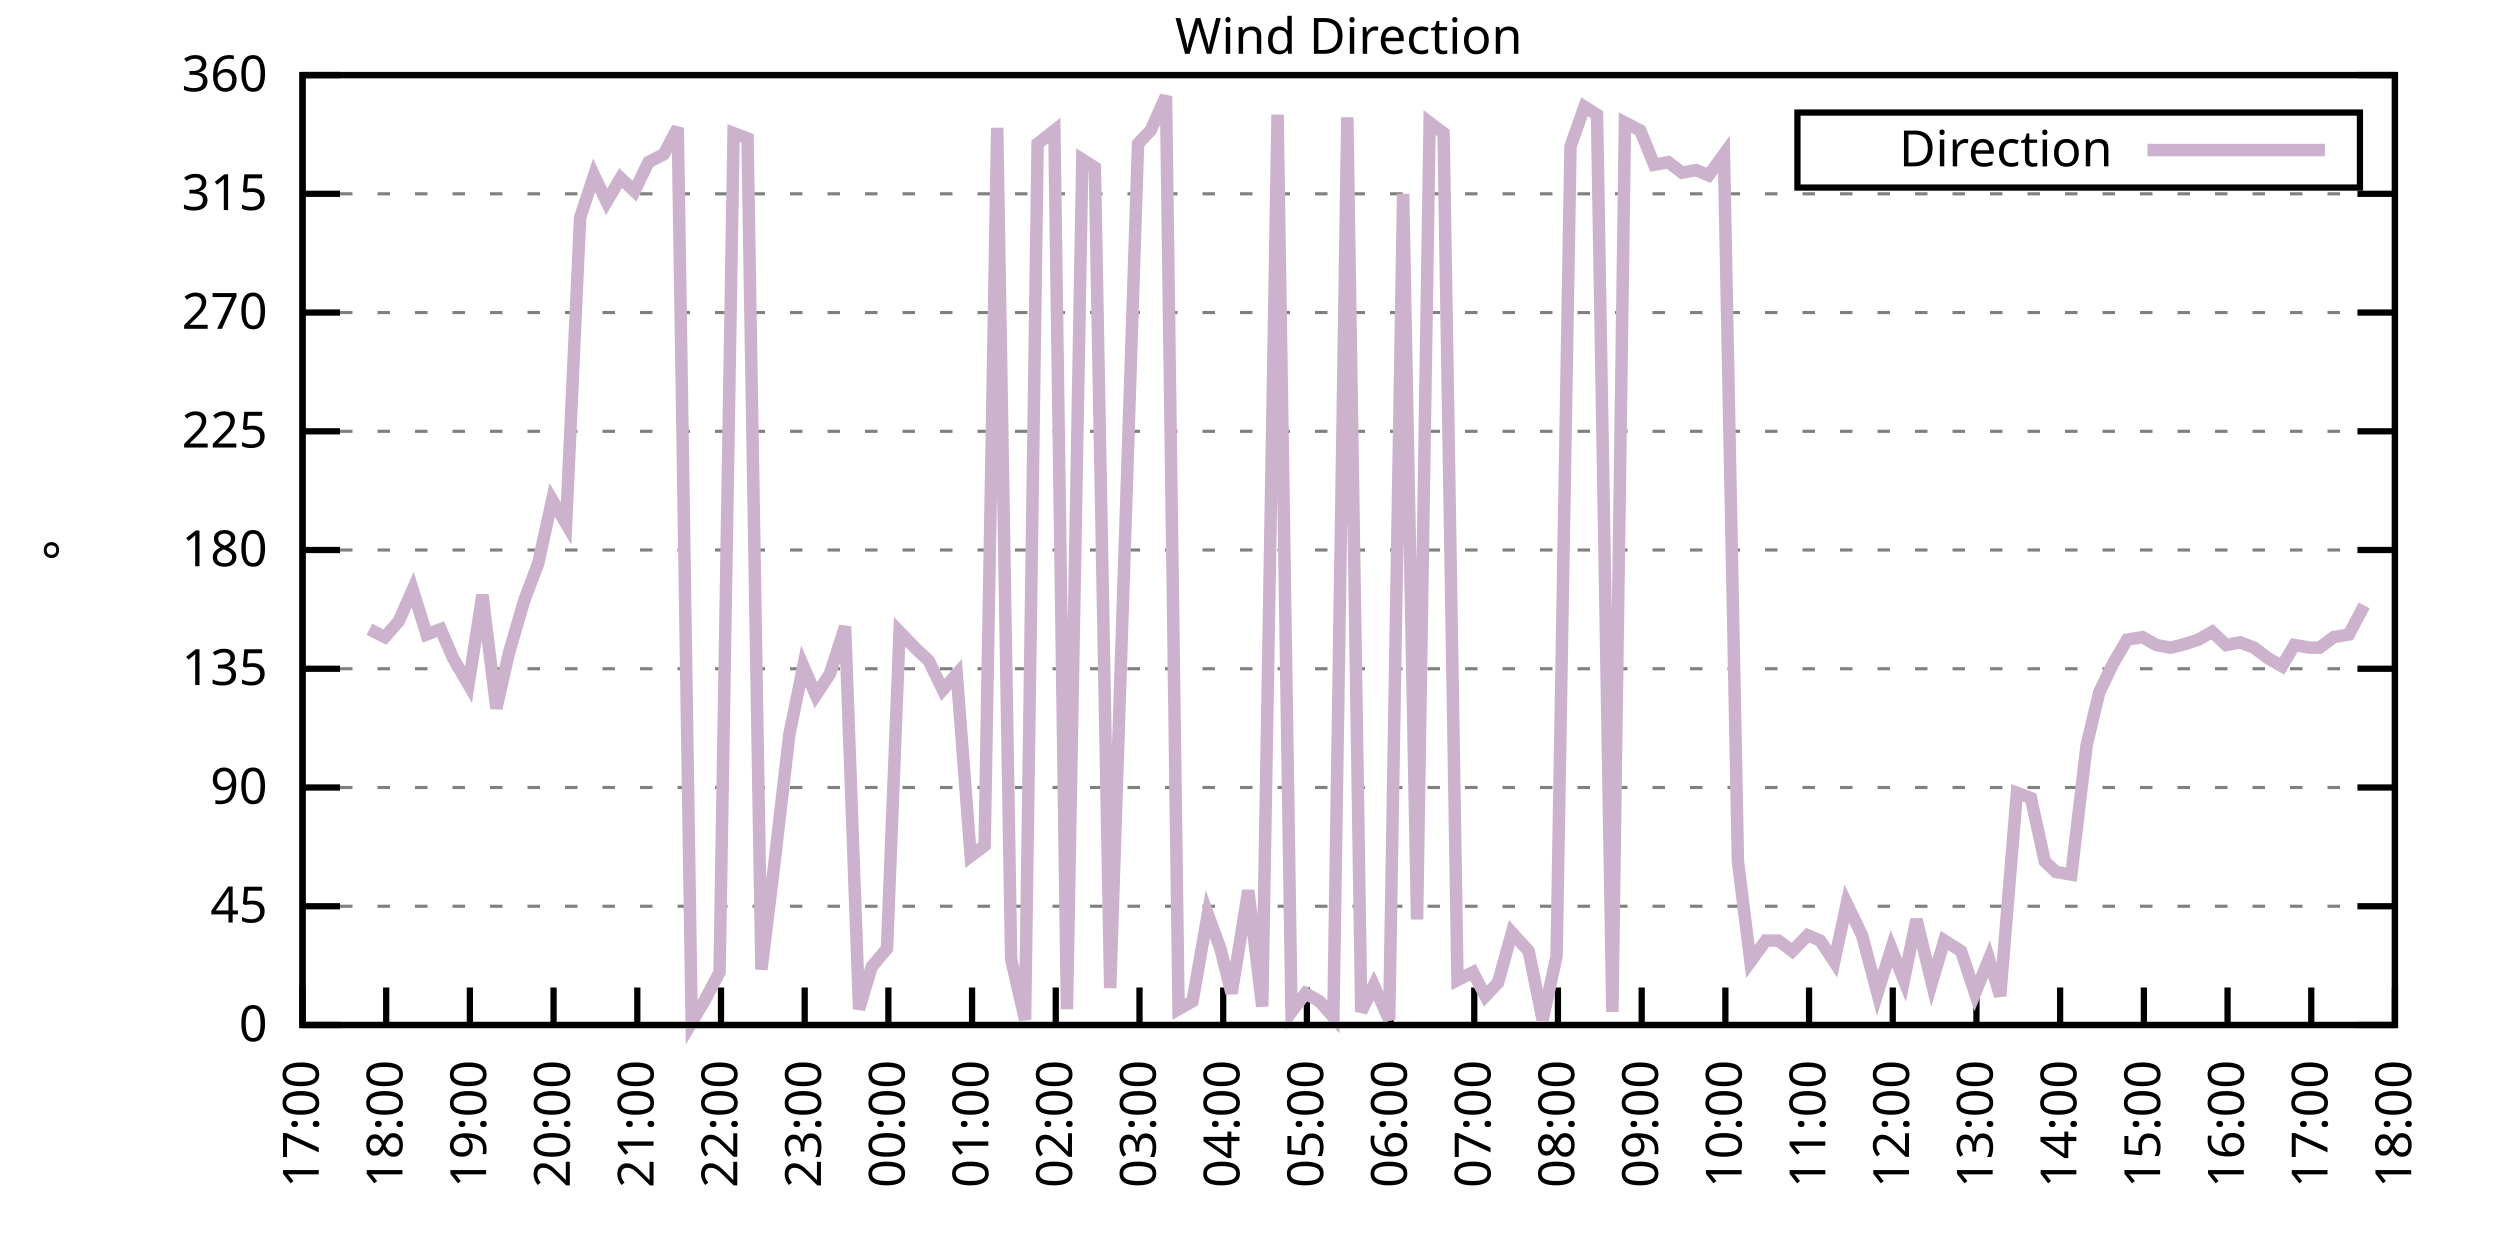
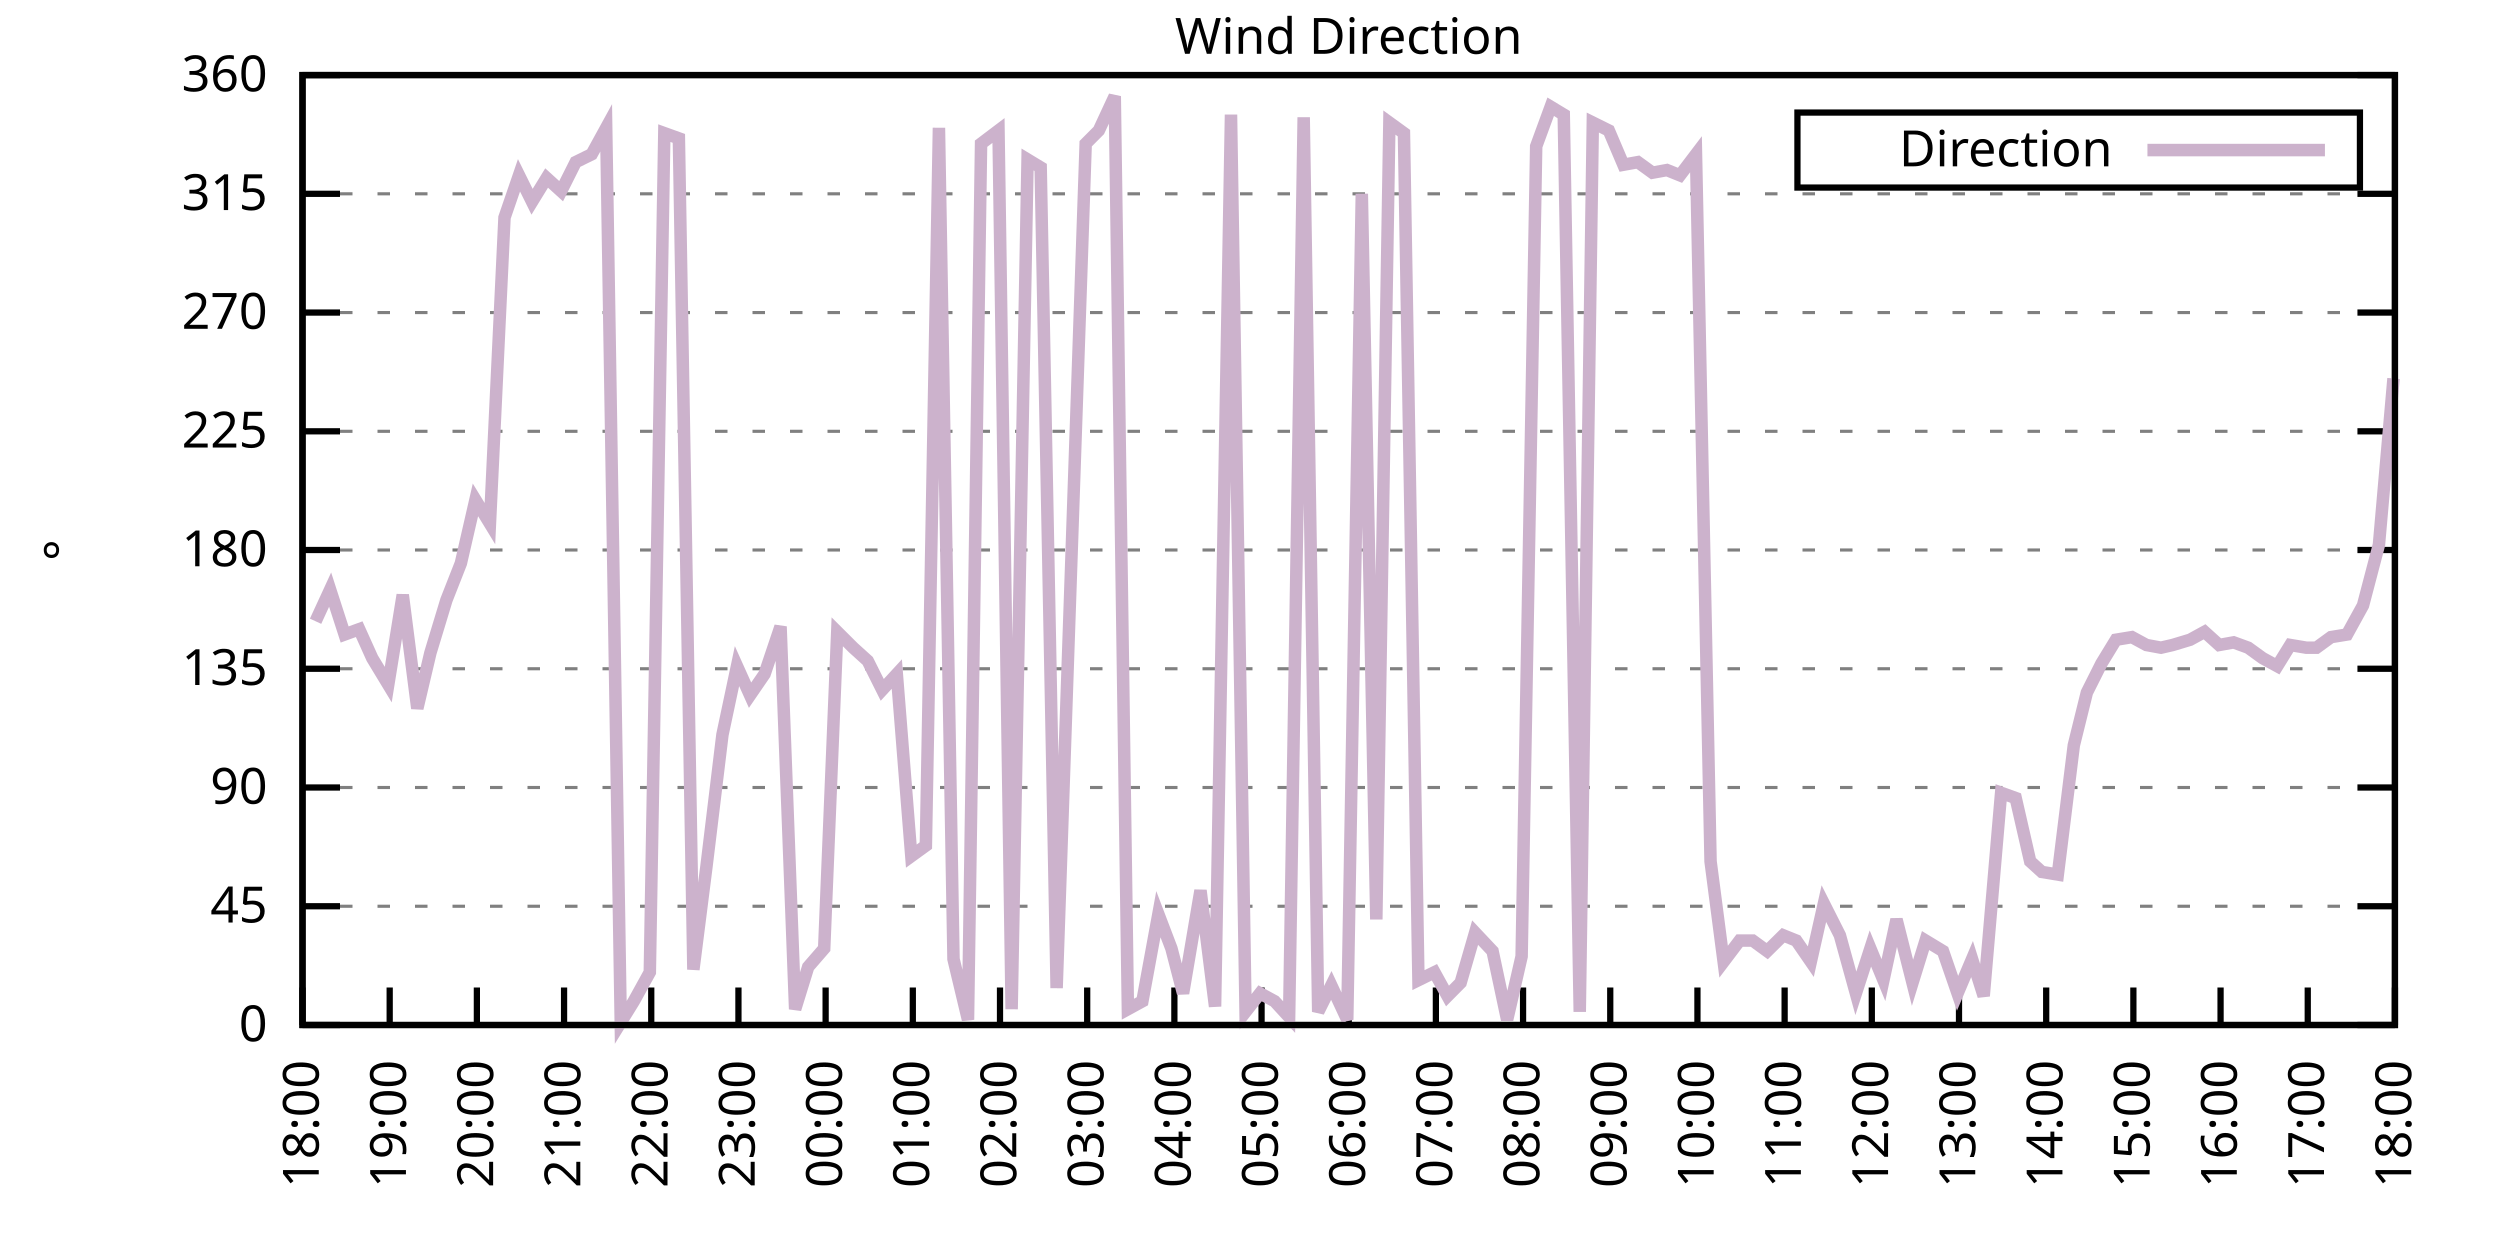
<svg xmlns="http://www.w3.org/2000/svg" xmlns:xlink="http://www.w3.org/1999/xlink" width="400" height="200" viewBox="0 0 400 200">
  <g id="gnuplot_canvas">
    <rect x="0" y="0" width="400" height="200" fill="none" />
    <defs>
      <circle id="gpDot" r="0.5" stroke-width="0.5" stroke="currentColor" />
      <path id="gpPt0" stroke-width="0.333" stroke="currentColor" d="M-1,0 h2 M0,-1 v2" />
      <path id="gpPt1" stroke-width="0.333" stroke="currentColor" d="M-1,-1 L1,1 M1,-1 L-1,1" />
      <path id="gpPt2" stroke-width="0.333" stroke="currentColor" d="M-1,0 L1,0 M0,-1 L0,1 M-1,-1 L1,1 M-1,1 L1,-1" />
      <rect id="gpPt3" stroke-width="0.333" stroke="currentColor" x="-1" y="-1" width="2" height="2" />
      <rect id="gpPt4" stroke-width="0.333" stroke="currentColor" fill="currentColor" x="-1" y="-1" width="2" height="2" />
      <circle id="gpPt5" stroke-width="0.333" stroke="currentColor" cx="0" cy="0" r="1" />
      <use xlink:href="#gpPt5" id="gpPt6" fill="currentColor" stroke="none" />
      <path id="gpPt7" stroke-width="0.333" stroke="currentColor" d="M0,-1.33 L-1.33,0.67 L1.33,0.67 z" />
      <use xlink:href="#gpPt7" id="gpPt8" fill="currentColor" stroke="none" />
      <use xlink:href="#gpPt7" id="gpPt9" stroke="currentColor" transform="rotate(180)" />
      <use xlink:href="#gpPt9" id="gpPt10" fill="currentColor" stroke="none" />
      <use xlink:href="#gpPt3" id="gpPt11" stroke="currentColor" transform="rotate(45)" />
      <use xlink:href="#gpPt11" id="gpPt12" fill="currentColor" stroke="none" />
      <path id="gpPt13" stroke-width="0.333" stroke="currentColor" d="M0,1.330 L1.265,0.411 L0.782,-1.067 L-0.782,-1.076 L-1.265,0.411 z" />
      <use xlink:href="#gpPt13" id="gpPt14" fill="currentColor" stroke="none" />
      <filter id="textbox" filterUnits="objectBoundingBox" x="0" y="0" height="1" width="1">
        <feFlood flood-color="white" flood-opacity="1" result="bgnd" />
        <feComposite in="SourceGraphic" in2="bgnd" operator="atop" />
      </filter>
      <filter id="greybox" filterUnits="objectBoundingBox" x="0" y="0" height="1" width="1">
        <feFlood flood-color="lightgrey" flood-opacity="1" result="grey" />
        <feComposite in="SourceGraphic" in2="grey" operator="atop" />
      </filter>
    </defs>
    <g fill="none" color="white" stroke="currentColor" stroke-width="1.00" stroke-linecap="butt" stroke-linejoin="miter">
</g>
    <g fill="none" color="black" stroke="currentColor" stroke-width="1.00" stroke-linecap="butt" stroke-linejoin="miter">
      <g stroke="none" shape-rendering="crispEdges">
        <polygon fill="rgb(255, 255, 255)" points="48.40,164.00 383.18,164.00 383.18,12.02 48.40,12.02 " />
      </g>
    </g>
    <g fill="none" color="black" stroke="currentColor" stroke-width="1.00" stroke-linecap="butt" stroke-linejoin="miter">
</g>
    <g fill="none" color="black" stroke="black" stroke-width="0.50" stroke-linecap="butt" stroke-linejoin="miter">
</g>
    <g fill="none" color="gray" stroke="currentColor" stroke-width="0.50" stroke-linecap="butt" stroke-linejoin="miter">
      <path stroke="gray" stroke-dasharray="2,4" class="gridline" d="M48.40,164.00 L383.19,164.00  " />
    </g>
    <g fill="none" color="gray" stroke="gray" stroke-width="1.00" stroke-linecap="butt" stroke-linejoin="miter">
</g>
    <g fill="none" color="black" stroke="currentColor" stroke-width="1.00" stroke-linecap="butt" stroke-linejoin="miter">
      <path stroke="black" d="M48.40,164.00 L54.40,164.00 M383.19,164.00 L377.19,164.00  " />
      <g transform="translate(42.80,166.60)" stroke="none" fill="black" font-family="Sans" font-size="8.00" text-anchor="end">
        <text>
          <tspan font-family="Sans"> 0</tspan>
        </text>
      </g>
    </g>
    <g fill="none" color="black" stroke="currentColor" stroke-width="1.00" stroke-linecap="butt" stroke-linejoin="miter">
</g>
    <g fill="none" color="black" stroke="black" stroke-width="0.50" stroke-linecap="butt" stroke-linejoin="miter">
</g>
    <g fill="none" color="gray" stroke="currentColor" stroke-width="0.50" stroke-linecap="butt" stroke-linejoin="miter">
      <path stroke="gray" stroke-dasharray="2,4" class="gridline" d="M48.40,145.00 L383.19,145.00  " />
    </g>
    <g fill="none" color="gray" stroke="gray" stroke-width="1.00" stroke-linecap="butt" stroke-linejoin="miter">
</g>
    <g fill="none" color="black" stroke="currentColor" stroke-width="1.00" stroke-linecap="butt" stroke-linejoin="miter">
      <path stroke="black" d="M48.40,145.00 L54.40,145.00 M383.19,145.00 L377.19,145.00  " />
      <g transform="translate(42.80,147.60)" stroke="none" fill="black" font-family="Sans" font-size="8.00" text-anchor="end">
        <text>
          <tspan font-family="Sans"> 45</tspan>
        </text>
      </g>
    </g>
    <g fill="none" color="black" stroke="currentColor" stroke-width="1.00" stroke-linecap="butt" stroke-linejoin="miter">
</g>
    <g fill="none" color="black" stroke="black" stroke-width="0.50" stroke-linecap="butt" stroke-linejoin="miter">
</g>
    <g fill="none" color="gray" stroke="currentColor" stroke-width="0.50" stroke-linecap="butt" stroke-linejoin="miter">
      <path stroke="gray" stroke-dasharray="2,4" class="gridline" d="M48.40,126.00 L383.19,126.00  " />
    </g>
    <g fill="none" color="gray" stroke="gray" stroke-width="1.00" stroke-linecap="butt" stroke-linejoin="miter">
</g>
    <g fill="none" color="black" stroke="currentColor" stroke-width="1.00" stroke-linecap="butt" stroke-linejoin="miter">
      <path stroke="black" d="M48.40,126.00 L54.40,126.00 M383.19,126.00 L377.19,126.00  " />
      <g transform="translate(42.80,128.60)" stroke="none" fill="black" font-family="Sans" font-size="8.00" text-anchor="end">
        <text>
          <tspan font-family="Sans"> 90</tspan>
        </text>
      </g>
    </g>
    <g fill="none" color="black" stroke="currentColor" stroke-width="1.00" stroke-linecap="butt" stroke-linejoin="miter">
</g>
    <g fill="none" color="black" stroke="black" stroke-width="0.50" stroke-linecap="butt" stroke-linejoin="miter">
</g>
    <g fill="none" color="gray" stroke="currentColor" stroke-width="0.50" stroke-linecap="butt" stroke-linejoin="miter">
      <path stroke="gray" stroke-dasharray="2,4" class="gridline" d="M48.40,107.00 L383.19,107.00  " />
    </g>
    <g fill="none" color="gray" stroke="gray" stroke-width="1.00" stroke-linecap="butt" stroke-linejoin="miter">
</g>
    <g fill="none" color="black" stroke="currentColor" stroke-width="1.00" stroke-linecap="butt" stroke-linejoin="miter">
      <path stroke="black" d="M48.40,107.00 L54.40,107.00 M383.19,107.00 L377.19,107.00  " />
      <g transform="translate(42.80,109.60)" stroke="none" fill="black" font-family="Sans" font-size="8.00" text-anchor="end">
        <text>
          <tspan font-family="Sans"> 135</tspan>
        </text>
      </g>
    </g>
    <g fill="none" color="black" stroke="currentColor" stroke-width="1.00" stroke-linecap="butt" stroke-linejoin="miter">
</g>
    <g fill="none" color="black" stroke="black" stroke-width="0.50" stroke-linecap="butt" stroke-linejoin="miter">
</g>
    <g fill="none" color="gray" stroke="currentColor" stroke-width="0.50" stroke-linecap="butt" stroke-linejoin="miter">
      <path stroke="gray" stroke-dasharray="2,4" class="gridline" d="M48.40,88.00 L383.19,88.00  " />
    </g>
    <g fill="none" color="gray" stroke="gray" stroke-width="1.00" stroke-linecap="butt" stroke-linejoin="miter">
</g>
    <g fill="none" color="black" stroke="currentColor" stroke-width="1.00" stroke-linecap="butt" stroke-linejoin="miter">
      <path stroke="black" d="M48.40,88.00 L54.40,88.00 M383.19,88.00 L377.19,88.00  " />
      <g transform="translate(42.80,90.60)" stroke="none" fill="black" font-family="Sans" font-size="8.00" text-anchor="end">
        <text>
          <tspan font-family="Sans"> 180</tspan>
        </text>
      </g>
    </g>
    <g fill="none" color="black" stroke="currentColor" stroke-width="1.00" stroke-linecap="butt" stroke-linejoin="miter">
</g>
    <g fill="none" color="black" stroke="black" stroke-width="0.50" stroke-linecap="butt" stroke-linejoin="miter">
</g>
    <g fill="none" color="gray" stroke="currentColor" stroke-width="0.50" stroke-linecap="butt" stroke-linejoin="miter">
      <path stroke="gray" stroke-dasharray="2,4" class="gridline" d="M48.40,69.01 L383.19,69.01  " />
    </g>
    <g fill="none" color="gray" stroke="gray" stroke-width="1.00" stroke-linecap="butt" stroke-linejoin="miter">
</g>
    <g fill="none" color="black" stroke="currentColor" stroke-width="1.00" stroke-linecap="butt" stroke-linejoin="miter">
      <path stroke="black" d="M48.40,69.01 L54.40,69.01 M383.19,69.01 L377.19,69.01  " />
      <g transform="translate(42.80,71.61)" stroke="none" fill="black" font-family="Sans" font-size="8.00" text-anchor="end">
        <text>
          <tspan font-family="Sans"> 225</tspan>
        </text>
      </g>
    </g>
    <g fill="none" color="black" stroke="currentColor" stroke-width="1.00" stroke-linecap="butt" stroke-linejoin="miter">
</g>
    <g fill="none" color="black" stroke="black" stroke-width="0.50" stroke-linecap="butt" stroke-linejoin="miter">
</g>
    <g fill="none" color="gray" stroke="currentColor" stroke-width="0.50" stroke-linecap="butt" stroke-linejoin="miter">
      <path stroke="gray" stroke-dasharray="2,4" class="gridline" d="M48.40,50.01 L383.19,50.01  " />
    </g>
    <g fill="none" color="gray" stroke="gray" stroke-width="1.00" stroke-linecap="butt" stroke-linejoin="miter">
</g>
    <g fill="none" color="black" stroke="currentColor" stroke-width="1.00" stroke-linecap="butt" stroke-linejoin="miter">
      <path stroke="black" d="M48.40,50.01 L54.40,50.01 M383.19,50.01 L377.19,50.01  " />
      <g transform="translate(42.80,52.61)" stroke="none" fill="black" font-family="Sans" font-size="8.00" text-anchor="end">
        <text>
          <tspan font-family="Sans"> 270</tspan>
        </text>
      </g>
    </g>
    <g fill="none" color="black" stroke="currentColor" stroke-width="1.00" stroke-linecap="butt" stroke-linejoin="miter">
</g>
    <g fill="none" color="black" stroke="black" stroke-width="0.50" stroke-linecap="butt" stroke-linejoin="miter">
</g>
    <g fill="none" color="gray" stroke="currentColor" stroke-width="0.50" stroke-linecap="butt" stroke-linejoin="miter">
      <path stroke="gray" stroke-dasharray="2,4" class="gridline" d="M48.40,31.01 L383.19,31.01  " />
    </g>
    <g fill="none" color="gray" stroke="gray" stroke-width="1.00" stroke-linecap="butt" stroke-linejoin="miter">
</g>
    <g fill="none" color="black" stroke="currentColor" stroke-width="1.00" stroke-linecap="butt" stroke-linejoin="miter">
      <path stroke="black" d="M48.40,31.01 L54.40,31.01 M383.19,31.01 L377.19,31.01  " />
      <g transform="translate(42.80,33.61)" stroke="none" fill="black" font-family="Sans" font-size="8.00" text-anchor="end">
        <text>
          <tspan font-family="Sans"> 315</tspan>
        </text>
      </g>
    </g>
    <g fill="none" color="black" stroke="currentColor" stroke-width="1.00" stroke-linecap="butt" stroke-linejoin="miter">
</g>
    <g fill="none" color="black" stroke="black" stroke-width="0.50" stroke-linecap="butt" stroke-linejoin="miter">
</g>
    <g fill="none" color="gray" stroke="currentColor" stroke-width="0.50" stroke-linecap="butt" stroke-linejoin="miter">
      <path stroke="gray" stroke-dasharray="2,4" class="gridline" d="M48.40,12.01 L383.19,12.01  " />
    </g>
    <g fill="none" color="gray" stroke="gray" stroke-width="1.00" stroke-linecap="butt" stroke-linejoin="miter">
</g>
    <g fill="none" color="black" stroke="currentColor" stroke-width="1.00" stroke-linecap="butt" stroke-linejoin="miter">
      <path stroke="black" d="M48.40,12.01 L54.40,12.01 M383.19,12.01 L377.19,12.01  " />
      <g transform="translate(42.80,14.61)" stroke="none" fill="black" font-family="Sans" font-size="8.00" text-anchor="end">
        <text>
          <tspan font-family="Sans"> 360</tspan>
        </text>
      </g>
    </g>
    <g fill="none" color="black" stroke="currentColor" stroke-width="1.00" stroke-linecap="butt" stroke-linejoin="miter">
      <path stroke="black" d="M48.40,164.00 L48.40,158.00  " />
      <g transform="translate(51.00,169.60) rotate(270.00)" stroke="none" fill="black" font-family="Sans" font-size="8.00" text-anchor="end">
        <text>
-           <tspan font-family="Sans">17:00</tspan>
-         </text>
-       </g>
-     </g>
-     <g fill="none" color="black" stroke="currentColor" stroke-width="1.00" stroke-linecap="butt" stroke-linejoin="miter">
-       <path stroke="black" d="M61.79,164.00 L61.79,158.00  " />
-       <g transform="translate(64.39,169.60) rotate(270.00)" stroke="none" fill="black" font-family="Sans" font-size="8.00" text-anchor="end">
-         <text>
          <tspan font-family="Sans">18:00</tspan>
        </text>
      </g>
    </g>
    <g fill="none" color="black" stroke="currentColor" stroke-width="1.00" stroke-linecap="butt" stroke-linejoin="miter">
-       <path stroke="black" d="M75.18,164.00 L75.18,158.00  " />
-       <g transform="translate(77.78,169.60) rotate(270.00)" stroke="none" fill="black" font-family="Sans" font-size="8.00" text-anchor="end">
+       <path stroke="black" d="M62.35,164.00 L62.35,158.00  " />
+       <g transform="translate(64.95,169.60) rotate(270.00)" stroke="none" fill="black" font-family="Sans" font-size="8.00" text-anchor="end">
        <text>
          <tspan font-family="Sans">19:00</tspan>
        </text>
      </g>
    </g>
    <g fill="none" color="black" stroke="currentColor" stroke-width="1.00" stroke-linecap="butt" stroke-linejoin="miter">
-       <path stroke="black" d="M88.57,164.00 L88.57,158.00  " />
-       <g transform="translate(91.17,169.60) rotate(270.00)" stroke="none" fill="black" font-family="Sans" font-size="8.00" text-anchor="end">
+       <path stroke="black" d="M76.30,164.00 L76.30,158.00  " />
+       <g transform="translate(78.90,169.60) rotate(270.00)" stroke="none" fill="black" font-family="Sans" font-size="8.00" text-anchor="end">
        <text>
          <tspan font-family="Sans">20:00</tspan>
        </text>
      </g>
    </g>
    <g fill="none" color="black" stroke="currentColor" stroke-width="1.00" stroke-linecap="butt" stroke-linejoin="miter">
-       <path stroke="black" d="M101.97,164.00 L101.97,158.00  " />
-       <g transform="translate(104.57,169.60) rotate(270.00)" stroke="none" fill="black" font-family="Sans" font-size="8.00" text-anchor="end">
+       <path stroke="black" d="M90.25,164.00 L90.25,158.00  " />
+       <g transform="translate(92.85,169.60) rotate(270.00)" stroke="none" fill="black" font-family="Sans" font-size="8.00" text-anchor="end">
        <text>
          <tspan font-family="Sans">21:00</tspan>
        </text>
      </g>
    </g>
    <g fill="none" color="black" stroke="currentColor" stroke-width="1.00" stroke-linecap="butt" stroke-linejoin="miter">
-       <path stroke="black" d="M115.36,164.00 L115.36,158.00  " />
-       <g transform="translate(117.96,169.60) rotate(270.00)" stroke="none" fill="black" font-family="Sans" font-size="8.00" text-anchor="end">
+       <path stroke="black" d="M104.20,164.00 L104.20,158.00  " />
+       <g transform="translate(106.80,169.60) rotate(270.00)" stroke="none" fill="black" font-family="Sans" font-size="8.00" text-anchor="end">
        <text>
          <tspan font-family="Sans">22:00</tspan>
        </text>
      </g>
    </g>
    <g fill="none" color="black" stroke="currentColor" stroke-width="1.00" stroke-linecap="butt" stroke-linejoin="miter">
-       <path stroke="black" d="M128.75,164.00 L128.75,158.00  " />
-       <g transform="translate(131.35,169.60) rotate(270.00)" stroke="none" fill="black" font-family="Sans" font-size="8.00" text-anchor="end">
+       <path stroke="black" d="M118.15,164.00 L118.15,158.00  " />
+       <g transform="translate(120.75,169.60) rotate(270.00)" stroke="none" fill="black" font-family="Sans" font-size="8.00" text-anchor="end">
        <text>
          <tspan font-family="Sans">23:00</tspan>
        </text>
      </g>
    </g>
    <g fill="none" color="black" stroke="currentColor" stroke-width="1.00" stroke-linecap="butt" stroke-linejoin="miter">
-       <path stroke="black" d="M142.14,164.00 L142.14,158.00  " />
-       <g transform="translate(144.74,169.60) rotate(270.00)" stroke="none" fill="black" font-family="Sans" font-size="8.00" text-anchor="end">
+       <path stroke="black" d="M132.10,164.00 L132.10,158.00  " />
+       <g transform="translate(134.70,169.60) rotate(270.00)" stroke="none" fill="black" font-family="Sans" font-size="8.00" text-anchor="end">
        <text>
          <tspan font-family="Sans">00:00</tspan>
        </text>
      </g>
    </g>
    <g fill="none" color="black" stroke="currentColor" stroke-width="1.00" stroke-linecap="butt" stroke-linejoin="miter">
-       <path stroke="black" d="M155.53,164.00 L155.53,158.00  " />
-       <g transform="translate(158.13,169.60) rotate(270.00)" stroke="none" fill="black" font-family="Sans" font-size="8.00" text-anchor="end">
+       <path stroke="black" d="M146.05,164.00 L146.05,158.00  " />
+       <g transform="translate(148.65,169.60) rotate(270.00)" stroke="none" fill="black" font-family="Sans" font-size="8.00" text-anchor="end">
        <text>
          <tspan font-family="Sans">01:00</tspan>
        </text>
      </g>
    </g>
    <g fill="none" color="black" stroke="currentColor" stroke-width="1.00" stroke-linecap="butt" stroke-linejoin="miter">
-       <path stroke="black" d="M168.92,164.00 L168.92,158.00  " />
-       <g transform="translate(171.52,169.60) rotate(270.00)" stroke="none" fill="black" font-family="Sans" font-size="8.00" text-anchor="end">
+       <path stroke="black" d="M160.00,164.00 L160.00,158.00  " />
+       <g transform="translate(162.60,169.60) rotate(270.00)" stroke="none" fill="black" font-family="Sans" font-size="8.00" text-anchor="end">
        <text>
          <tspan font-family="Sans">02:00</tspan>
        </text>
      </g>
    </g>
    <g fill="none" color="black" stroke="currentColor" stroke-width="1.00" stroke-linecap="butt" stroke-linejoin="miter">
-       <path stroke="black" d="M182.32,164.00 L182.32,158.00  " />
-       <g transform="translate(184.92,169.60) rotate(270.00)" stroke="none" fill="black" font-family="Sans" font-size="8.00" text-anchor="end">
+       <path stroke="black" d="M173.95,164.00 L173.95,158.00  " />
+       <g transform="translate(176.55,169.60) rotate(270.00)" stroke="none" fill="black" font-family="Sans" font-size="8.00" text-anchor="end">
        <text>
          <tspan font-family="Sans">03:00</tspan>
        </text>
      </g>
    </g>
    <g fill="none" color="black" stroke="currentColor" stroke-width="1.00" stroke-linecap="butt" stroke-linejoin="miter">
-       <path stroke="black" d="M195.71,164.00 L195.71,158.00  " />
-       <g transform="translate(198.31,169.60) rotate(270.00)" stroke="none" fill="black" font-family="Sans" font-size="8.00" text-anchor="end">
+       <path stroke="black" d="M187.90,164.00 L187.90,158.00  " />
+       <g transform="translate(190.50,169.60) rotate(270.00)" stroke="none" fill="black" font-family="Sans" font-size="8.00" text-anchor="end">
        <text>
          <tspan font-family="Sans">04:00</tspan>
        </text>
      </g>
    </g>
    <g fill="none" color="black" stroke="currentColor" stroke-width="1.00" stroke-linecap="butt" stroke-linejoin="miter">
-       <path stroke="black" d="M209.10,164.00 L209.10,158.00  " />
-       <g transform="translate(211.70,169.60) rotate(270.00)" stroke="none" fill="black" font-family="Sans" font-size="8.00" text-anchor="end">
+       <path stroke="black" d="M201.85,164.00 L201.85,158.00  " />
+       <g transform="translate(204.45,169.60) rotate(270.00)" stroke="none" fill="black" font-family="Sans" font-size="8.00" text-anchor="end">
        <text>
          <tspan font-family="Sans">05:00</tspan>
        </text>
      </g>
    </g>
    <g fill="none" color="black" stroke="currentColor" stroke-width="1.00" stroke-linecap="butt" stroke-linejoin="miter">
-       <path stroke="black" d="M222.49,164.00 L222.49,158.00  " />
-       <g transform="translate(225.09,169.60) rotate(270.00)" stroke="none" fill="black" font-family="Sans" font-size="8.00" text-anchor="end">
+       <path stroke="black" d="M215.80,164.00 L215.80,158.00  " />
+       <g transform="translate(218.40,169.60) rotate(270.00)" stroke="none" fill="black" font-family="Sans" font-size="8.00" text-anchor="end">
        <text>
          <tspan font-family="Sans">06:00</tspan>
        </text>
      </g>
    </g>
    <g fill="none" color="black" stroke="currentColor" stroke-width="1.00" stroke-linecap="butt" stroke-linejoin="miter">
-       <path stroke="black" d="M235.88,164.00 L235.88,158.00  " />
-       <g transform="translate(238.48,169.60) rotate(270.00)" stroke="none" fill="black" font-family="Sans" font-size="8.00" text-anchor="end">
+       <path stroke="black" d="M229.74,164.00 L229.74,158.00  " />
+       <g transform="translate(232.34,169.60) rotate(270.00)" stroke="none" fill="black" font-family="Sans" font-size="8.00" text-anchor="end">
        <text>
          <tspan font-family="Sans">07:00</tspan>
        </text>
      </g>
    </g>
    <g fill="none" color="black" stroke="currentColor" stroke-width="1.00" stroke-linecap="butt" stroke-linejoin="miter">
-       <path stroke="black" d="M249.27,164.00 L249.27,158.00  " />
-       <g transform="translate(251.87,169.60) rotate(270.00)" stroke="none" fill="black" font-family="Sans" font-size="8.00" text-anchor="end">
+       <path stroke="black" d="M243.69,164.00 L243.69,158.00  " />
+       <g transform="translate(246.29,169.60) rotate(270.00)" stroke="none" fill="black" font-family="Sans" font-size="8.00" text-anchor="end">
        <text>
          <tspan font-family="Sans">08:00</tspan>
        </text>
      </g>
    </g>
    <g fill="none" color="black" stroke="currentColor" stroke-width="1.00" stroke-linecap="butt" stroke-linejoin="miter">
-       <path stroke="black" d="M262.67,164.00 L262.67,158.00  " />
-       <g transform="translate(265.27,169.60) rotate(270.00)" stroke="none" fill="black" font-family="Sans" font-size="8.00" text-anchor="end">
+       <path stroke="black" d="M257.64,164.00 L257.64,158.00  " />
+       <g transform="translate(260.24,169.60) rotate(270.00)" stroke="none" fill="black" font-family="Sans" font-size="8.00" text-anchor="end">
        <text>
          <tspan font-family="Sans">09:00</tspan>
        </text>
      </g>
    </g>
    <g fill="none" color="black" stroke="currentColor" stroke-width="1.00" stroke-linecap="butt" stroke-linejoin="miter">
-       <path stroke="black" d="M276.06,164.00 L276.06,158.00  " />
-       <g transform="translate(278.66,169.60) rotate(270.00)" stroke="none" fill="black" font-family="Sans" font-size="8.00" text-anchor="end">
+       <path stroke="black" d="M271.59,164.00 L271.59,158.00  " />
+       <g transform="translate(274.19,169.60) rotate(270.00)" stroke="none" fill="black" font-family="Sans" font-size="8.00" text-anchor="end">
        <text>
          <tspan font-family="Sans">10:00</tspan>
        </text>
      </g>
    </g>
    <g fill="none" color="black" stroke="currentColor" stroke-width="1.00" stroke-linecap="butt" stroke-linejoin="miter">
-       <path stroke="black" d="M289.45,164.00 L289.45,158.00  " />
-       <g transform="translate(292.05,169.60) rotate(270.00)" stroke="none" fill="black" font-family="Sans" font-size="8.00" text-anchor="end">
+       <path stroke="black" d="M285.54,164.00 L285.54,158.00  " />
+       <g transform="translate(288.14,169.60) rotate(270.00)" stroke="none" fill="black" font-family="Sans" font-size="8.00" text-anchor="end">
        <text>
          <tspan font-family="Sans">11:00</tspan>
        </text>
      </g>
    </g>
    <g fill="none" color="black" stroke="currentColor" stroke-width="1.00" stroke-linecap="butt" stroke-linejoin="miter">
-       <path stroke="black" d="M302.84,164.00 L302.84,158.00  " />
-       <g transform="translate(305.44,169.60) rotate(270.00)" stroke="none" fill="black" font-family="Sans" font-size="8.00" text-anchor="end">
+       <path stroke="black" d="M299.49,164.00 L299.49,158.00  " />
+       <g transform="translate(302.09,169.60) rotate(270.00)" stroke="none" fill="black" font-family="Sans" font-size="8.00" text-anchor="end">
        <text>
          <tspan font-family="Sans">12:00</tspan>
        </text>
      </g>
    </g>
    <g fill="none" color="black" stroke="currentColor" stroke-width="1.00" stroke-linecap="butt" stroke-linejoin="miter">
-       <path stroke="black" d="M316.23,164.00 L316.23,158.00  " />
-       <g transform="translate(318.83,169.60) rotate(270.00)" stroke="none" fill="black" font-family="Sans" font-size="8.00" text-anchor="end">
+       <path stroke="black" d="M313.44,164.00 L313.44,158.00  " />
+       <g transform="translate(316.04,169.60) rotate(270.00)" stroke="none" fill="black" font-family="Sans" font-size="8.00" text-anchor="end">
        <text>
          <tspan font-family="Sans">13:00</tspan>
        </text>
      </g>
    </g>
    <g fill="none" color="black" stroke="currentColor" stroke-width="1.00" stroke-linecap="butt" stroke-linejoin="miter">
-       <path stroke="black" d="M329.62,164.00 L329.62,158.00  " />
-       <g transform="translate(332.22,169.60) rotate(270.00)" stroke="none" fill="black" font-family="Sans" font-size="8.00" text-anchor="end">
+       <path stroke="black" d="M327.39,164.00 L327.39,158.00  " />
+       <g transform="translate(329.99,169.60) rotate(270.00)" stroke="none" fill="black" font-family="Sans" font-size="8.00" text-anchor="end">
        <text>
          <tspan font-family="Sans">14:00</tspan>
        </text>
      </g>
    </g>
    <g fill="none" color="black" stroke="currentColor" stroke-width="1.00" stroke-linecap="butt" stroke-linejoin="miter">
-       <path stroke="black" d="M343.02,164.00 L343.02,158.00  " />
-       <g transform="translate(345.62,169.60) rotate(270.00)" stroke="none" fill="black" font-family="Sans" font-size="8.00" text-anchor="end">
+       <path stroke="black" d="M341.34,164.00 L341.34,158.00  " />
+       <g transform="translate(343.94,169.60) rotate(270.00)" stroke="none" fill="black" font-family="Sans" font-size="8.00" text-anchor="end">
        <text>
          <tspan font-family="Sans">15:00</tspan>
        </text>
      </g>
    </g>
    <g fill="none" color="black" stroke="currentColor" stroke-width="1.00" stroke-linecap="butt" stroke-linejoin="miter">
-       <path stroke="black" d="M356.41,164.00 L356.41,158.00  " />
-       <g transform="translate(359.01,169.60) rotate(270.00)" stroke="none" fill="black" font-family="Sans" font-size="8.00" text-anchor="end">
+       <path stroke="black" d="M355.29,164.00 L355.29,158.00  " />
+       <g transform="translate(357.89,169.60) rotate(270.00)" stroke="none" fill="black" font-family="Sans" font-size="8.00" text-anchor="end">
        <text>
          <tspan font-family="Sans">16:00</tspan>
        </text>
      </g>
    </g>
    <g fill="none" color="black" stroke="currentColor" stroke-width="1.00" stroke-linecap="butt" stroke-linejoin="miter">
-       <path stroke="black" d="M369.80,164.00 L369.80,158.00  " />
-       <g transform="translate(372.40,169.60) rotate(270.00)" stroke="none" fill="black" font-family="Sans" font-size="8.00" text-anchor="end">
+       <path stroke="black" d="M369.24,164.00 L369.24,158.00  " />
+       <g transform="translate(371.84,169.60) rotate(270.00)" stroke="none" fill="black" font-family="Sans" font-size="8.00" text-anchor="end">
        <text>
          <tspan font-family="Sans">17:00</tspan>
        </text>
      </g>
    </g>
    <g fill="none" color="black" stroke="currentColor" stroke-width="1.00" stroke-linecap="butt" stroke-linejoin="miter">
      <path stroke="black" d="M383.19,164.00 L383.19,158.00  " />
      <g transform="translate(385.79,169.60) rotate(270.00)" stroke="none" fill="black" font-family="Sans" font-size="8.00" text-anchor="end">
        <text>
          <tspan font-family="Sans">18:00</tspan>
        </text>
      </g>
    </g>
    <g fill="none" color="black" stroke="currentColor" stroke-width="1.00" stroke-linecap="butt" stroke-linejoin="miter">
</g>
    <g fill="none" color="black" stroke="currentColor" stroke-width="1.00" stroke-linecap="butt" stroke-linejoin="miter">
      <path stroke="black" d="M48.40,12.01 L48.40,164.00 L383.19,164.00 L383.19,12.01 L48.40,12.01 Z  " />
    </g>
    <g fill="none" color="black" stroke="currentColor" stroke-width="1.00" stroke-linecap="butt" stroke-linejoin="miter">
</g>
    <g fill="none" color="black" stroke="currentColor" stroke-width="1.00" stroke-linecap="butt" stroke-linejoin="miter">
      <path stroke="black" d="M287.59,30.01 L287.59,18.01 L377.59,18.01 L377.59,30.01 L287.59,30.01 Z  " />
    </g>
    <g id="Wind_direction_plot_1">
      <g fill="none" color="white" stroke="black" stroke-width="2.00" stroke-linecap="butt" stroke-linejoin="miter">
</g>
      <g fill="none" color="black" stroke="currentColor" stroke-width="2.00" stroke-linecap="butt" stroke-linejoin="miter">
        <g transform="translate(337.99,26.61)" stroke="none" fill="black" font-family="Sans" font-size="8.00" text-anchor="end">
          <text>
            <tspan font-family="Sans">Direction</tspan>
          </text>
        </g>
      </g>
      <g fill="none" color="black" stroke="currentColor" stroke-width="2.00" stroke-linecap="butt" stroke-linejoin="miter">
-         <path stroke="rgb(204, 178, 204)" d="M343.59,24.01 L371.99,24.01 M59.11,100.67 L61.57,101.94 L63.80,99.40 L66.03,94.34 L68.26,101.52 L70.50,100.67   L72.50,105.31 L74.96,109.54 L77.19,95.18 L79.42,113.34 L81.43,104.47 L83.89,96.03 L86.12,90.12 L88.35,79.98   L90.58,83.78 L92.82,34.81 L95.05,28.05 L97.06,32.28 L99.29,28.48 L101.52,30.59 L103.75,25.94 L106.21,24.68   L108.44,20.45 L110.67,163.58 L112.68,160.20 L115.13,155.56 L117.37,21.30 L119.60,22.14 L121.83,155.13 L123.84,138.67   L126.29,117.56 L128.53,106.58 L130.54,111.23 L132.77,107.85 L135.22,100.25 L137.45,161.47 L139.46,154.71 L141.92,151.76   L143.93,101.09 L146.38,103.63 L148.61,105.74 L150.85,110.38 L153.08,107.85 L155.31,136.98 L157.54,135.29 L159.55,20.45   L161.78,153.45 L164.01,163.16 L166.02,22.99 L168.70,20.88 L170.71,161.47 L173.17,25.52 L175.17,26.79 L177.63,158.09   L182.09,22.99 L184.10,20.88 L186.56,15.39 L188.57,161.47 L190.80,160.20 L193.25,146.27 L195.26,151.76 L197.05,158.93   L199.73,142.47 L201.96,161.04 L204.41,18.34 L206.64,161.89 L208.88,158.93 L211.11,160.20 L213.34,162.73 L215.57,18.77   L217.80,161.89 L219.81,157.67 L222.27,163.16 L224.50,31.01 L226.73,147.11 L228.74,19.61 L230.97,21.30 L233.20,156.82   L235.66,155.56 L237.67,159.36 L239.68,157.24 L241.91,149.22 L244.59,152.18 L246.82,163.16 L249.05,153.02 L251.28,23.41   L253.51,17.08 L255.52,18.34 L257.98,161.89 L259.99,19.61 L262.44,20.88 L264.67,26.36 L266.91,25.94 L269.14,27.63   L271.37,27.21 L273.38,28.05 L275.83,24.68 L278.07,137.82 L280.07,153.87 L282.53,150.49 L284.54,150.49 L286.77,152.18   L289.23,149.65 L291.23,150.49 L293.47,153.87 L295.48,144.58 L297.93,149.65 L300.39,158.93 L302.62,151.76 L304.63,156.82   L306.63,147.11 L309.09,157.24 L311.10,150.49 L313.78,152.18 L316.01,158.93 L318.24,153.45 L320.03,159.36 L322.70,126.85   L324.94,127.69 L327.17,137.82 L328.95,139.51 L331.41,139.93 L333.86,119.25 L335.87,110.80 L338.10,106.16 L340.34,102.36   L342.79,101.94 L345.02,103.20 L347.26,103.63 L349.04,103.20 L351.72,102.36 L353.95,101.09 L356.18,103.20 L358.42,102.78   L360.65,103.63 L362.88,105.31 L365.11,106.58 L367.12,103.20 L369.58,103.63 L371.14,103.63 L373.37,101.94 L375.82,101.52   L378.28,96.87  " />
+         <path stroke="rgb(204, 178, 204)" d="M343.59,24.01 L371.99,24.01 M50.49,99.40 L52.82,94.34 L55.14,101.52 L57.47,100.67 L59.56,105.31 L62.12,109.54   L64.44,95.18 L66.77,113.34 L68.86,104.47 L71.42,96.03 L73.74,90.12 L76.07,79.98 L78.39,83.78 L80.72,34.81   L83.04,28.05 L85.13,32.28 L87.46,28.48 L89.78,30.59 L92.11,25.94 L94.67,24.68 L96.99,20.45 L99.32,163.58   L101.41,160.20 L103.97,155.56 L106.29,21.30 L108.62,22.14 L110.94,155.13 L113.03,138.67 L115.59,117.56 L117.92,106.58   L120.01,111.23 L122.33,107.85 L124.89,100.25 L127.22,161.47 L129.31,154.71 L131.87,151.76 L133.96,101.09 L136.51,103.63   L138.84,105.74 L141.16,110.38 L143.49,107.85 L145.81,136.98 L148.14,135.29 L150.23,20.45 L152.56,153.45 L154.88,163.16   L156.97,22.99 L159.76,20.88 L161.86,161.47 L164.41,25.52 L166.51,26.79 L169.06,158.09 L173.71,22.99 L175.81,20.88   L178.36,15.39 L180.46,161.47 L182.78,160.20 L185.34,146.27 L187.43,151.76 L189.29,158.93 L192.08,142.47 L194.41,161.04   L196.96,18.34 L199.29,161.89 L201.61,158.93 L203.94,160.20 L206.26,162.73 L208.59,18.77 L210.91,161.89 L213.01,157.67   L215.56,163.16 L217.89,31.01 L220.21,147.11 L222.30,19.61 L224.63,21.30 L226.95,156.82 L229.51,155.56 L231.60,159.36   L233.70,157.24 L236.02,149.22 L238.81,152.18 L241.14,163.16 L243.46,153.02 L245.79,23.41 L248.11,17.08 L250.20,18.34   L252.76,161.89 L254.85,19.61 L257.41,20.88 L259.74,26.36 L262.06,25.94 L264.39,27.63 L266.71,27.21 L268.80,28.05   L271.36,24.68 L273.69,137.82 L275.78,153.87 L278.34,150.49 L280.43,150.49 L282.75,152.18 L285.31,149.65 L287.40,150.49   L289.73,153.87 L291.82,144.58 L294.38,149.65 L296.94,158.93 L299.26,151.76 L301.35,156.82 L303.44,147.11 L306.00,157.24   L308.09,150.49 L310.88,152.18 L313.21,158.93 L315.53,153.45 L317.39,159.36 L320.18,126.85 L322.51,127.69 L324.83,137.82   L326.69,139.51 L329.25,139.93 L331.81,119.25 L333.90,110.80 L336.23,106.16 L338.55,102.36 L341.11,101.94 L343.43,103.20   L345.76,103.63 L347.62,103.20 L350.41,102.36 L352.73,101.09 L355.06,103.20 L357.38,102.78 L359.71,103.63 L362.03,105.31   L364.36,106.58 L366.45,103.20 L369.01,103.63 L370.64,103.63 L372.96,101.94 L375.52,101.52 L378.08,96.87 L380.63,87.16   L382.96,60.56  " />
      </g>
    </g>
    <g fill="none" color="black" stroke="currentColor" stroke-width="2.00" stroke-linecap="butt" stroke-linejoin="miter">
</g>
    <g fill="none" color="black" stroke="black" stroke-width="1.00" stroke-linecap="butt" stroke-linejoin="miter">
</g>
    <g fill="none" color="black" stroke="currentColor" stroke-width="1.00" stroke-linecap="butt" stroke-linejoin="miter">
      <path stroke="black" d="M48.40,12.01 L48.40,164.00 L383.19,164.00 L383.19,12.01 L48.40,12.01 Z  " />
      <g transform="translate(12.80,88.01) rotate(270.00)" stroke="none" fill="black" font-family="Sans" font-size="8.00" text-anchor="middle">
        <text>
          <tspan font-family="Sans">°</tspan>
        </text>
      </g>
    </g>
    <g fill="none" color="black" stroke="currentColor" stroke-width="1.00" stroke-linecap="butt" stroke-linejoin="miter">
</g>
    <g fill="none" color="black" stroke="currentColor" stroke-width="1.00" stroke-linecap="butt" stroke-linejoin="miter">
      <g transform="translate(215.79,8.61)" stroke="none" fill="black" font-family="Sans" font-size="8.00" text-anchor="middle">
        <text>
          <tspan font-family="Sans">Wind Direction</tspan>
        </text>
      </g>
    </g>
    <g fill="none" color="black" stroke="currentColor" stroke-width="1.00" stroke-linecap="butt" stroke-linejoin="miter">
</g>
  </g>
</svg>
